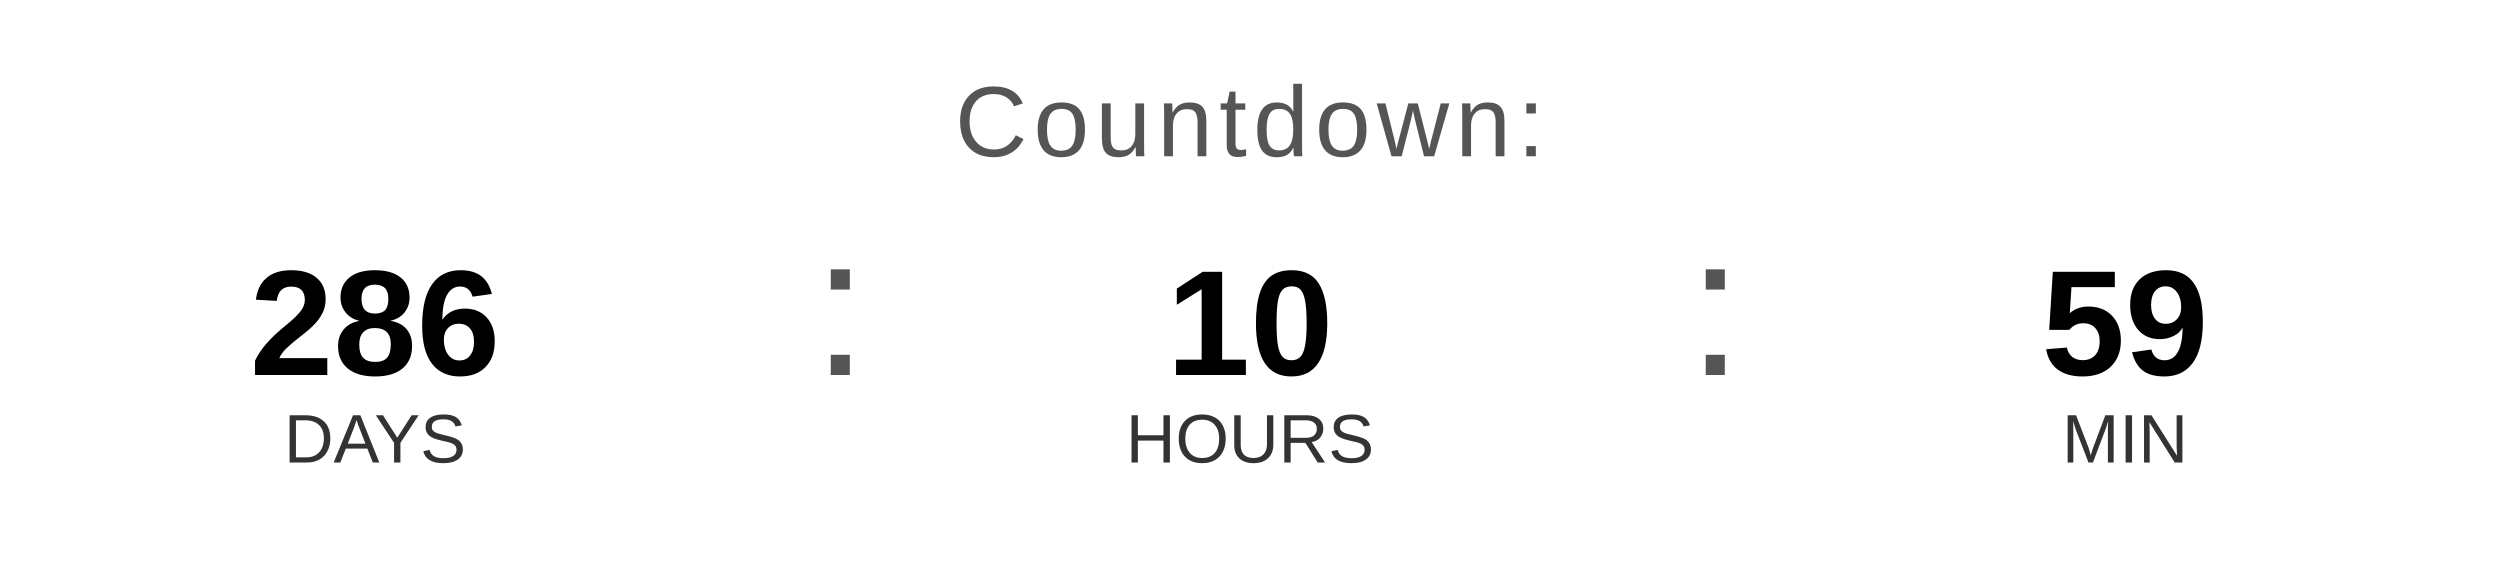
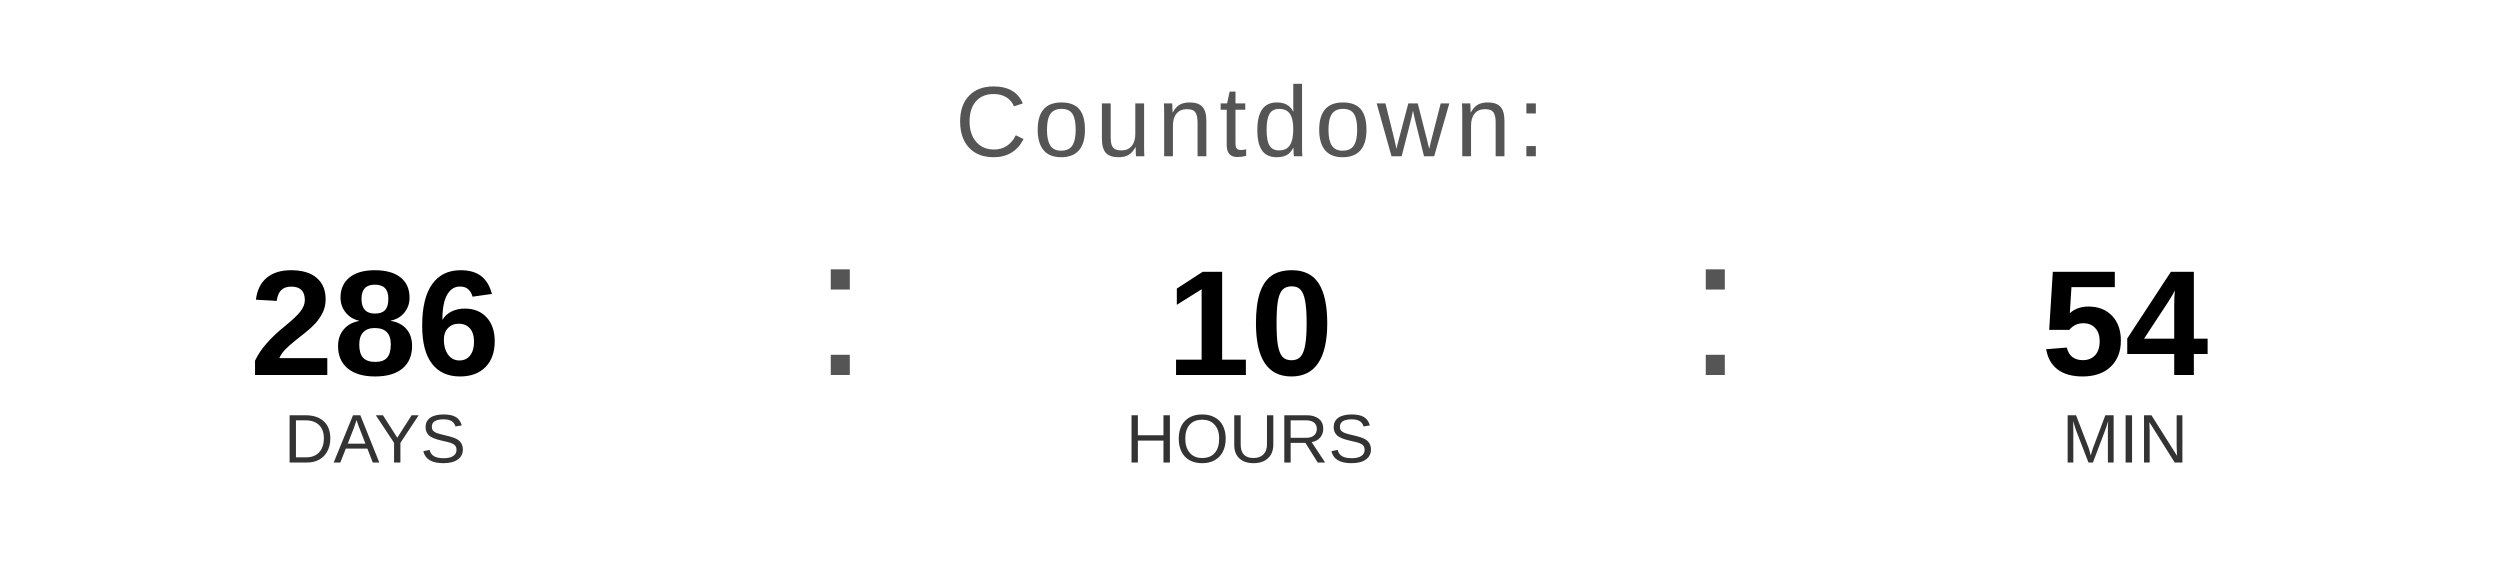
<svg xmlns="http://www.w3.org/2000/svg" width="400" height="90" viewBox="0 0 400 90">
  <text x="200" y="25" font-family="Arial, Helvetica, sans-serif" font-size="16" fill="#555555" text-anchor="middle" letter-spacing="1">
    Countdown:
  </text>
  <text x="60" y="60" font-family="Arial, Helvetica, sans-serif" font-size="24" font-weight="bold" fill="#000000" text-anchor="middle">286</text>
  <text x="60" y="74" font-family="Arial, Helvetica, sans-serif" font-size="11" fill="#333333" text-anchor="middle">DAYS</text>
  <text x="130" y="60" font-family="Arial, sans-serif" font-size="32" fill="#555555">:</text>
  <text x="200" y="60" font-family="Arial, Helvetica, sans-serif" font-size="24" font-weight="bold" fill="#000000" text-anchor="middle">10</text>
  <text x="200" y="74" font-family="Arial, Helvetica, sans-serif" font-size="11" fill="#333333" text-anchor="middle">HOURS</text>
  <text x="270" y="60" font-family="Arial, sans-serif" font-size="32" fill="#555555">:</text>
-   <text x="340" y="60" font-family="Arial, Helvetica, sans-serif" font-size="24" font-weight="bold" fill="#000000" text-anchor="middle">59</text>
+   <text x="340" y="60" font-family="Arial, Helvetica, sans-serif" font-size="24" font-weight="bold" fill="#000000" text-anchor="middle">54</text>
  <text x="340" y="74" font-family="Arial, Helvetica, sans-serif" font-size="11" fill="#333333" text-anchor="middle">MIN</text>
</svg>
